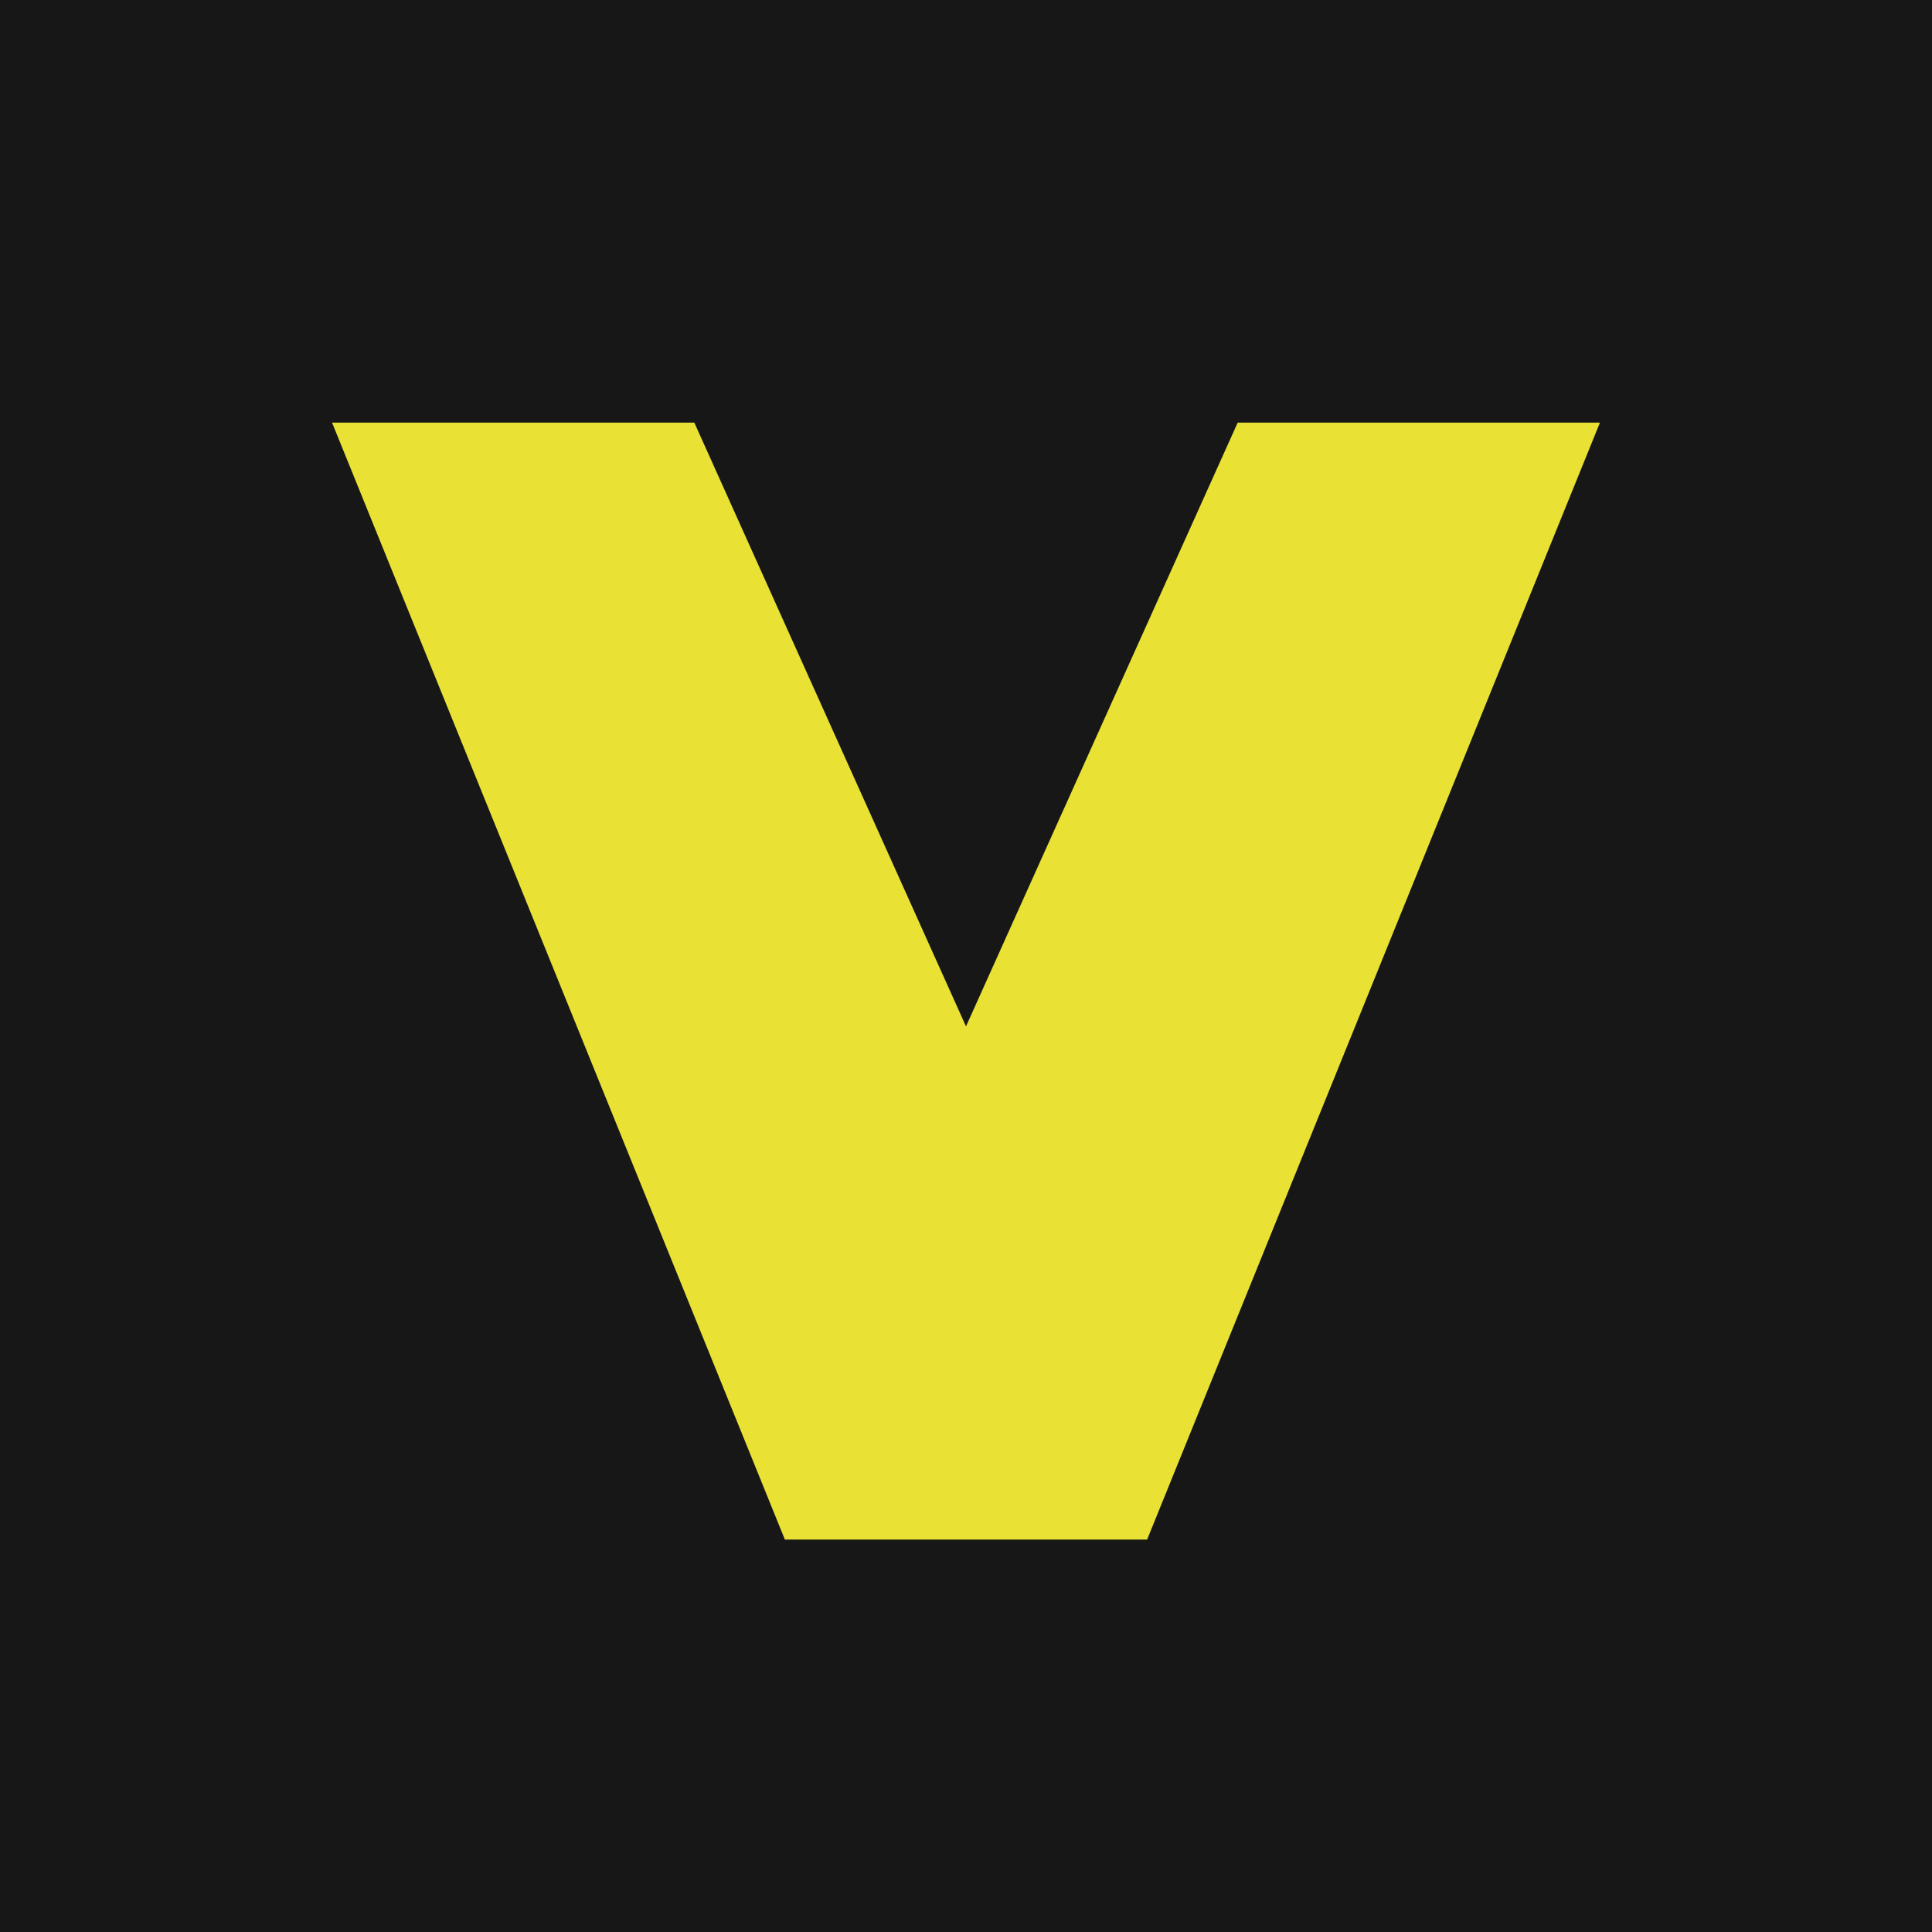
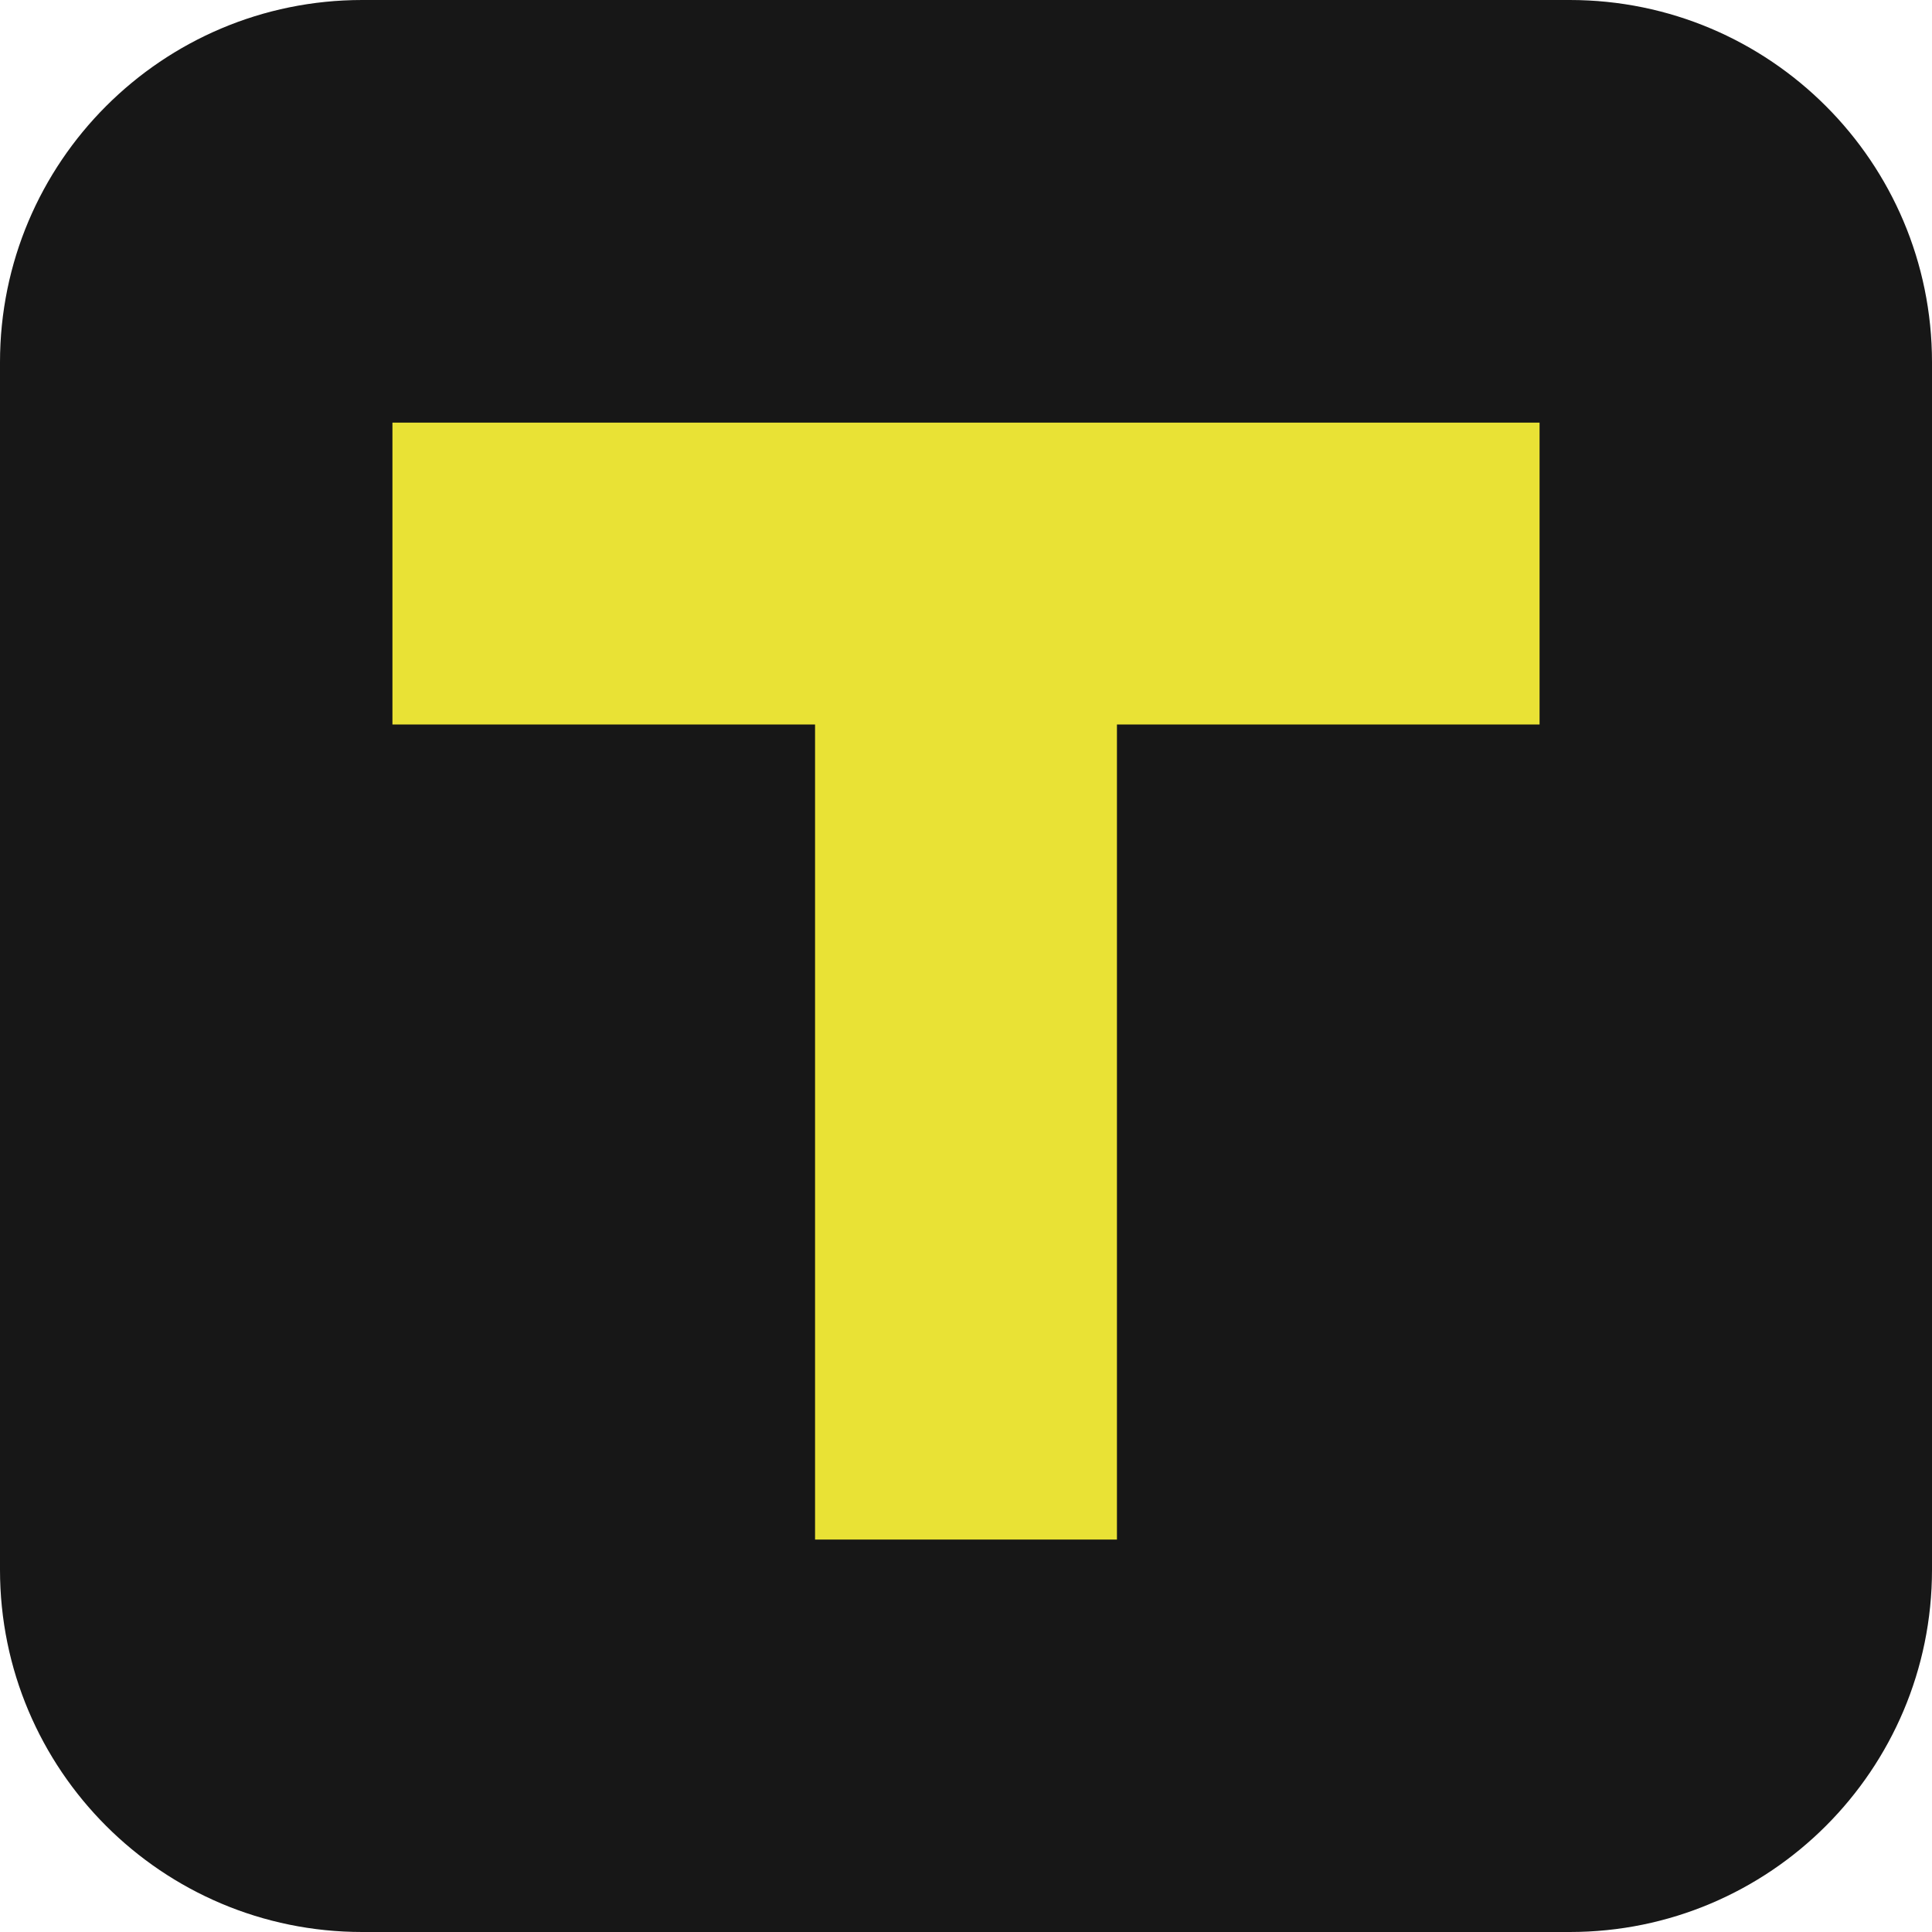
<svg xmlns="http://www.w3.org/2000/svg" viewBox="0 0 64 64">
-   <rect width="64" height="64" fill="#171717" />
-   <path fill="#e9e235" d="M11 14h12l9 20 9-20h12L38 51H26z" />
+   <rect width="64" height="64" rx="12" fill="#171717" />
+   <path fill="#e9e235" d="M13 14h38v10H37v27H27V24H13z" />
</svg>
